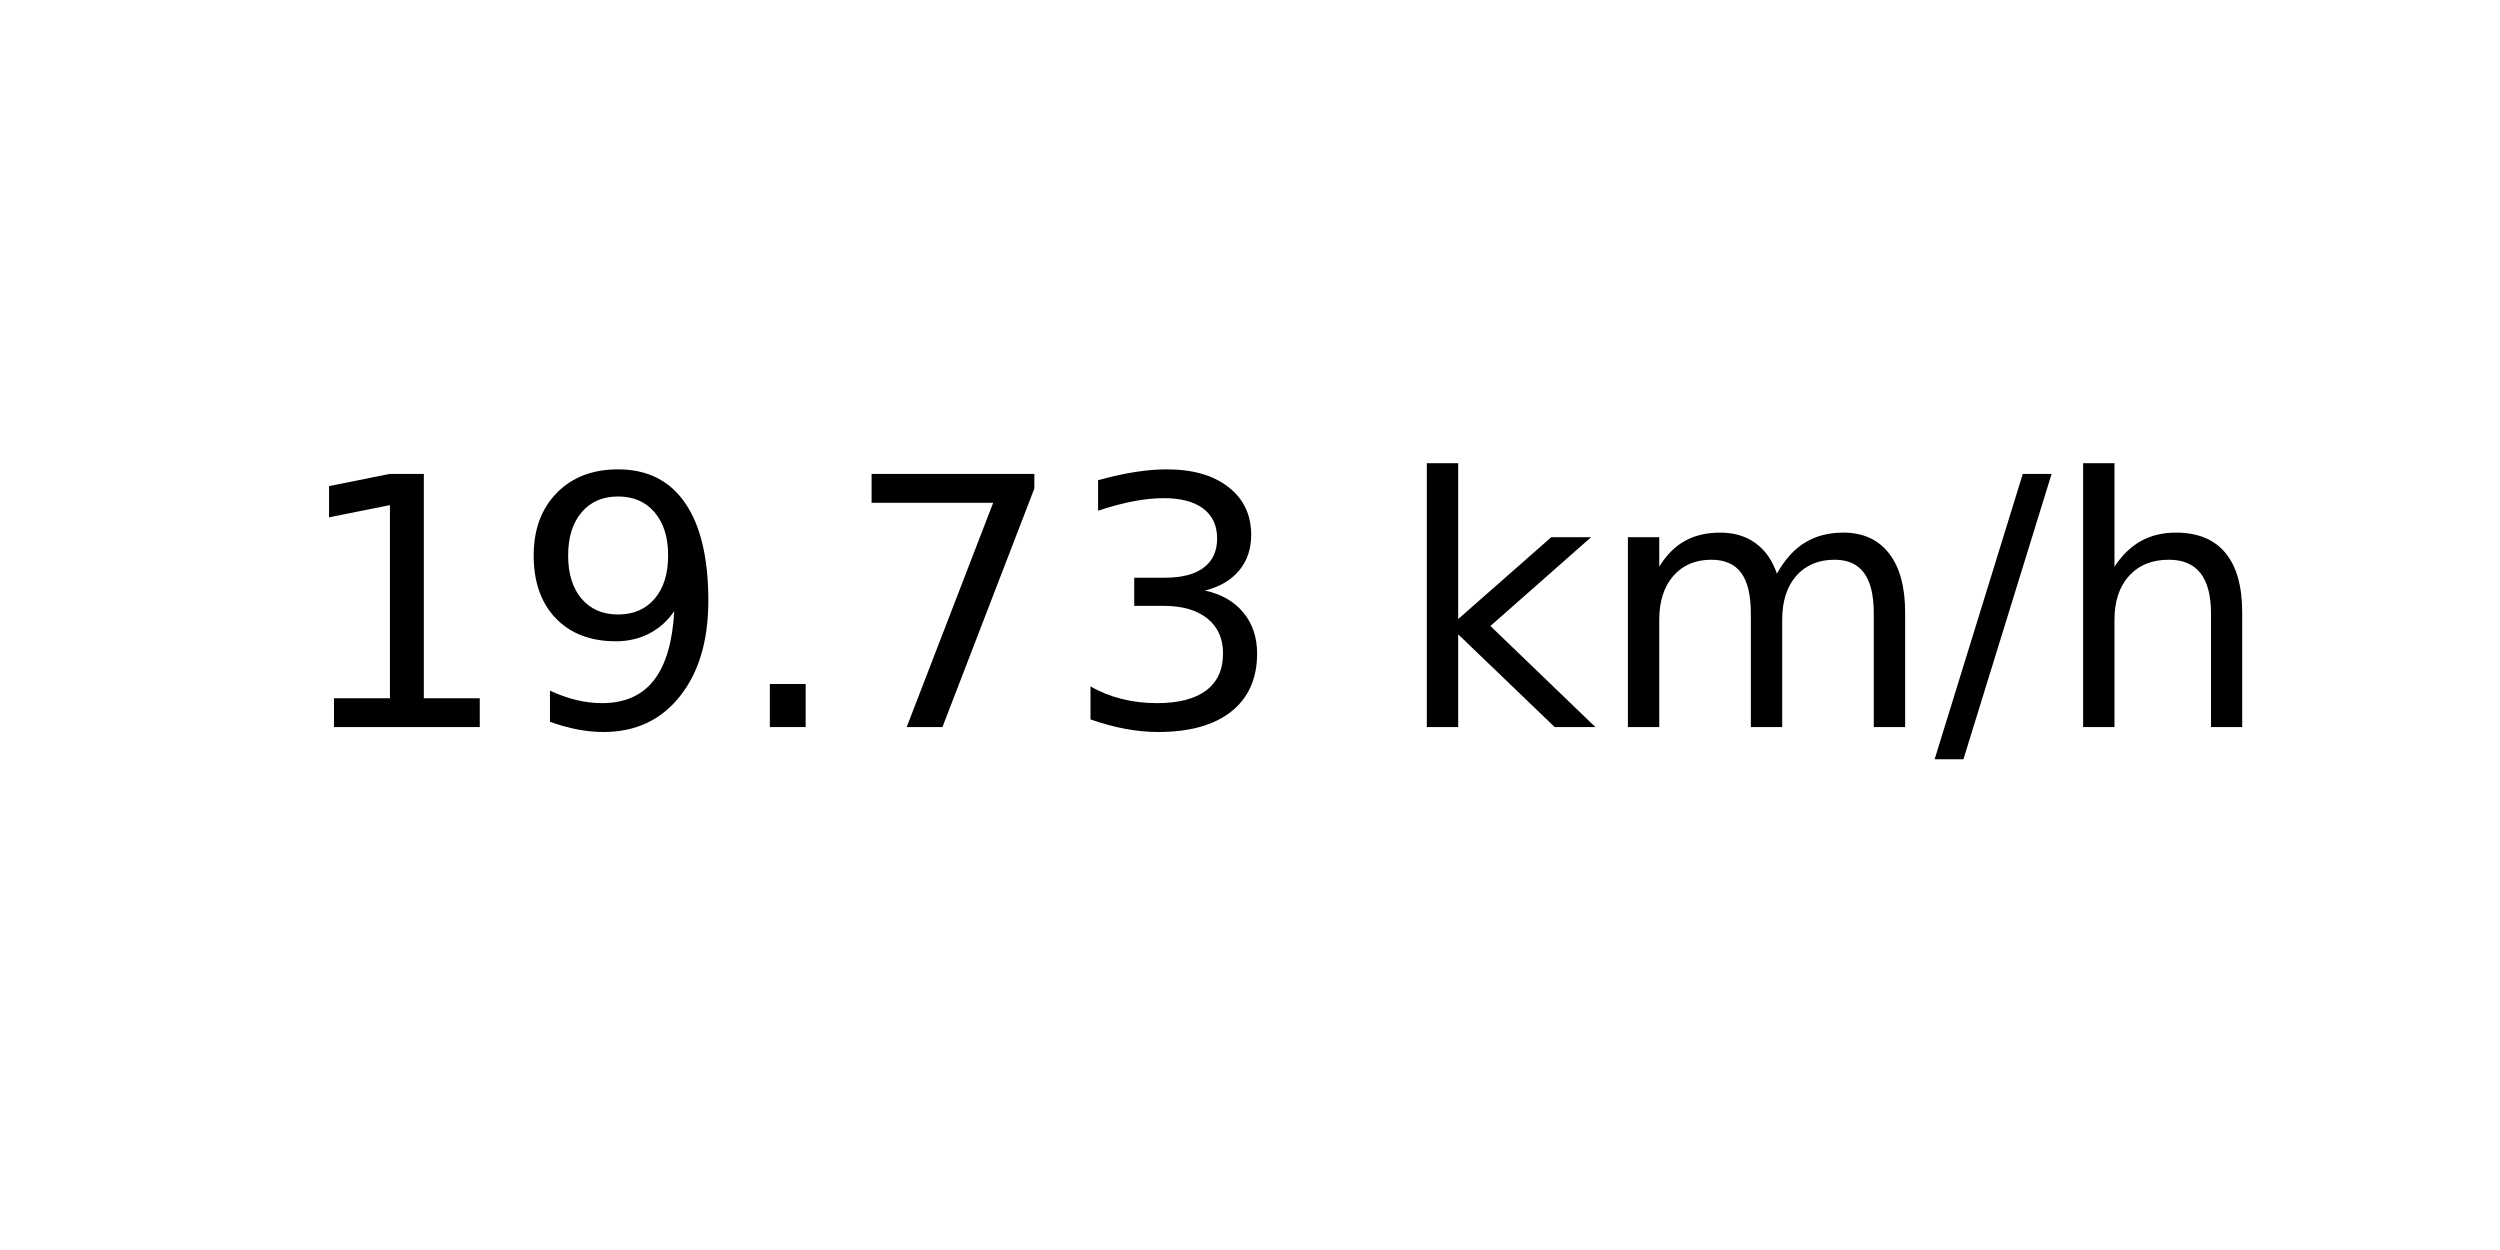
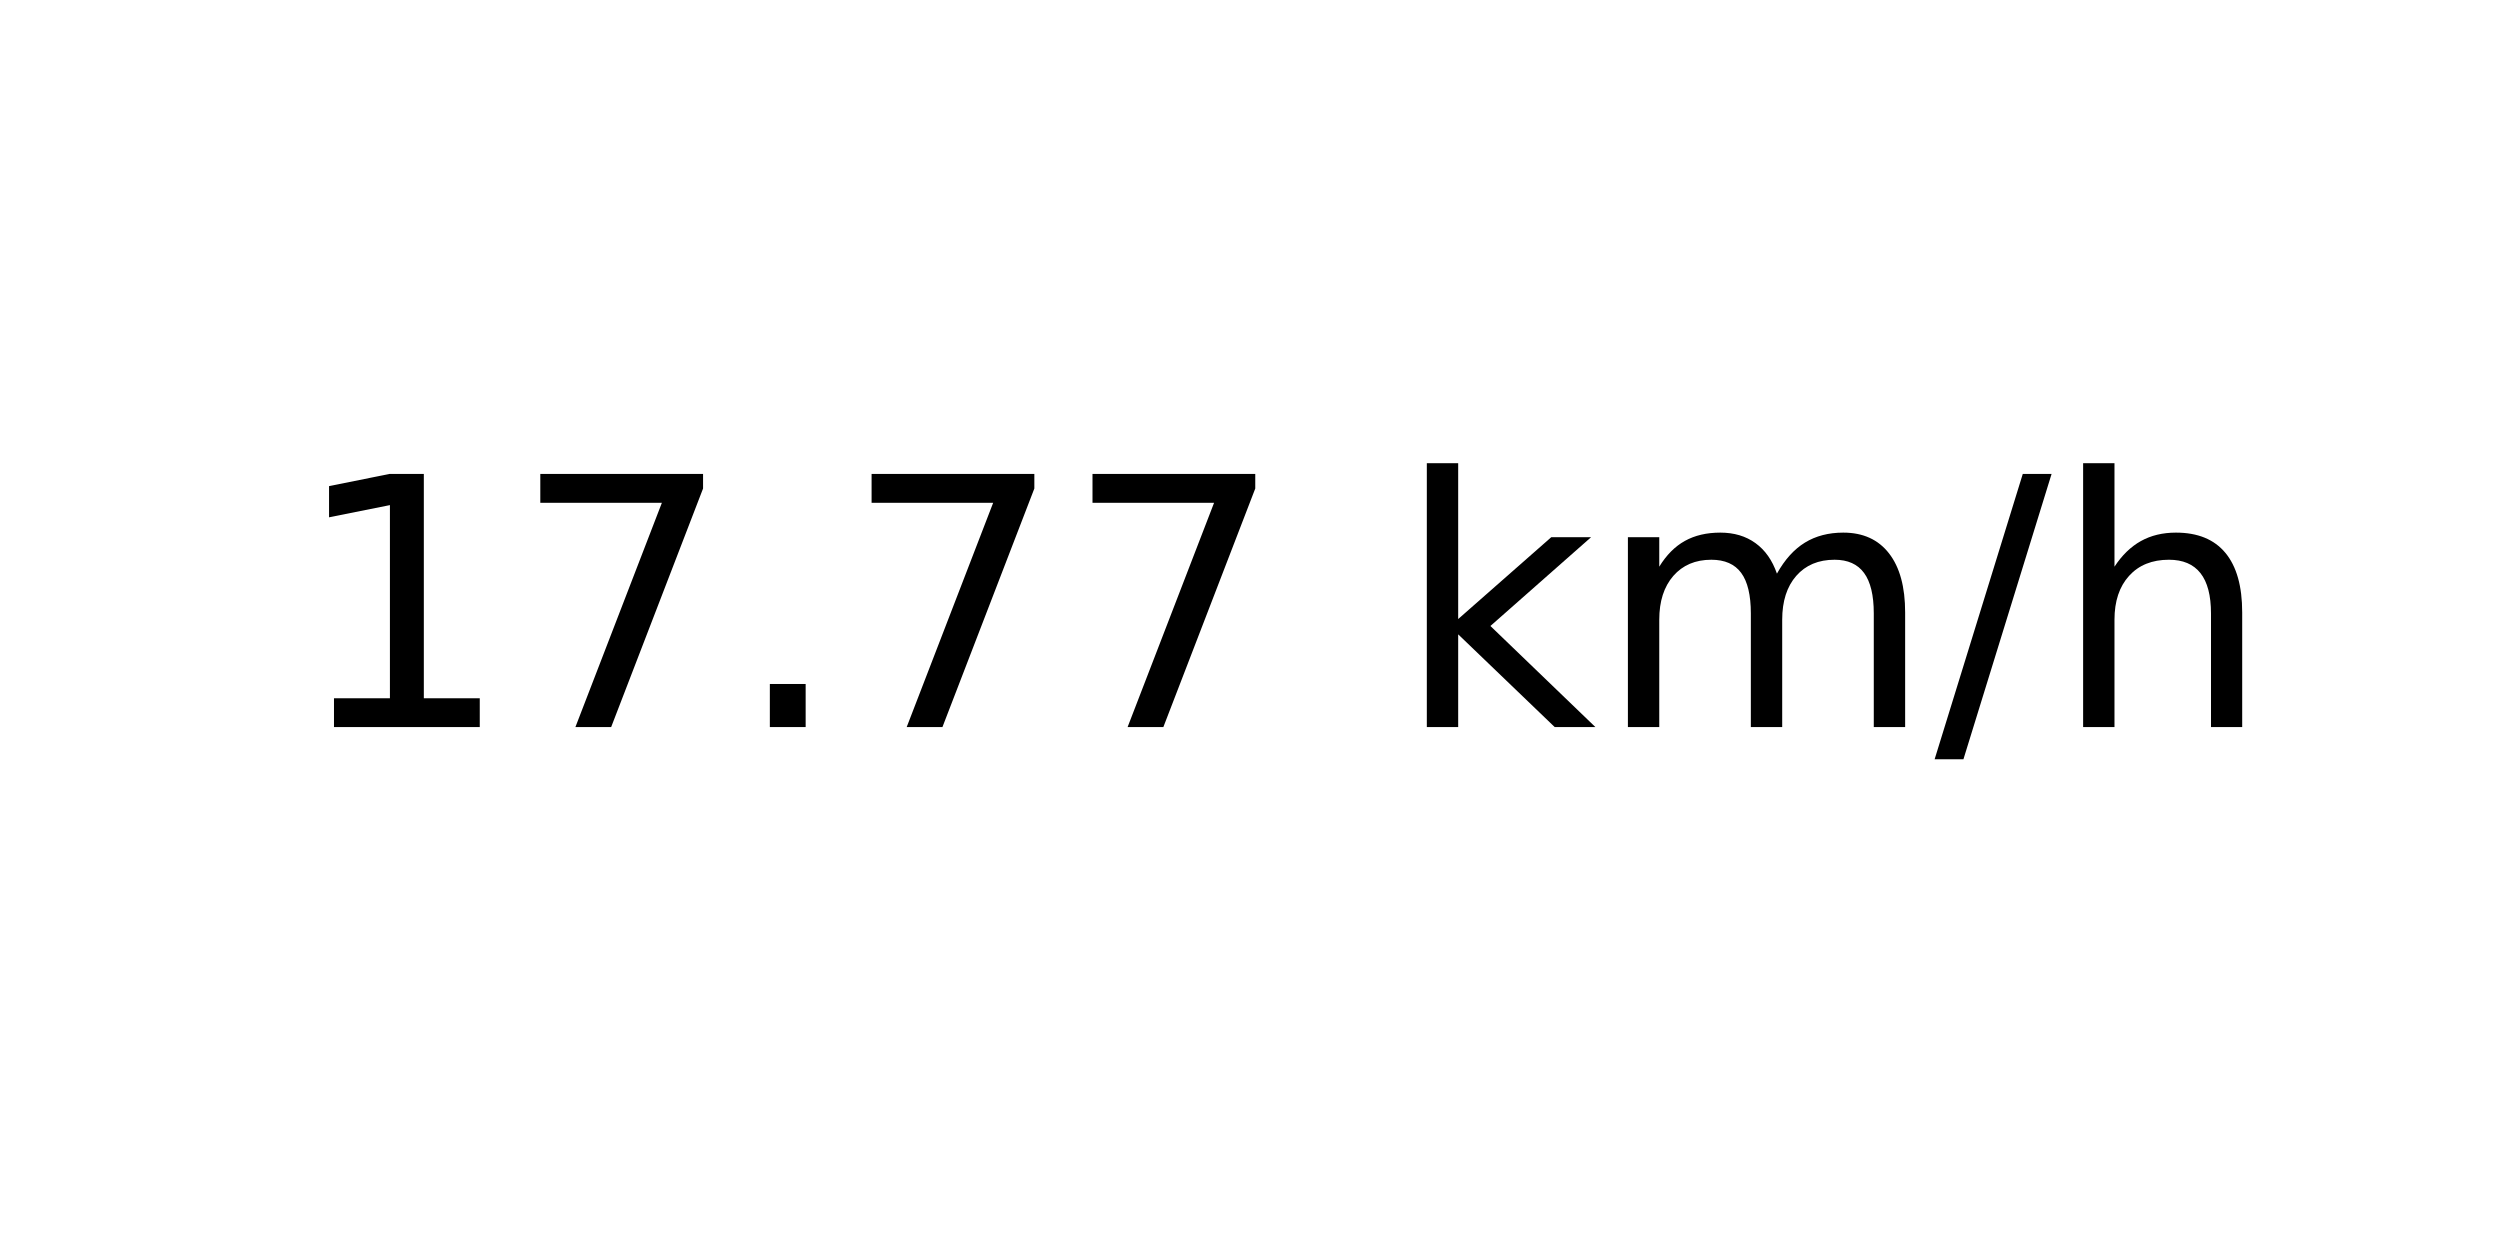
<svg xmlns="http://www.w3.org/2000/svg" xmlns:xlink="http://www.w3.org/1999/xlink" width="72pt" height="36pt" viewBox="0 0 72 36" version="1.1">
  <defs>
    <style type="text/css">*{stroke-linejoin: round; stroke-linecap: butt}</style>
  </defs>
  <g id="figure_1">
    <g id="axes_1">
      <g id="text_1">
        <g transform="translate(8.378125 20.93937) scale(0.1 -0.1)">
          <defs>
            <path id="DejaVuSans-31" d="M 794 531  L 1825 531  L 1825 4091  L 703 3866  L 703 4441  L 1819 4666  L 2450 4666  L 2450 531  L 3481 531  L 3481 0  L 794 0  L 794 531  z " transform="scale(0.015625)" />
-             <path id="DejaVuSans-39" d="M 703 97  L 703 672  Q 941 559 1184 500  Q 1428 441 1663 441  Q 2288 441 2617 861  Q 2947 1281 2994 2138  Q 2813 1869 2534 1725  Q 2256 1581 1919 1581  Q 1219 1581 811 2004  Q 403 2428 403 3163  Q 403 3881 828 4315  Q 1253 4750 1959 4750  Q 2769 4750 3195 4129  Q 3622 3509 3622 2328  Q 3622 1225 3098 567  Q 2575 -91 1691 -91  Q 1453 -91 1209 -44  Q 966 3 703 97  z M 1959 2075  Q 2384 2075 2632 2365  Q 2881 2656 2881 3163  Q 2881 3666 2632 3958  Q 2384 4250 1959 4250  Q 1534 4250 1286 3958  Q 1038 3666 1038 3163  Q 1038 2656 1286 2365  Q 1534 2075 1959 2075  z " transform="scale(0.015625)" />
+             <path id="DejaVuSans-37" d="M 525 4666  L 3525 4666  L 3525 4397  L 1831 0  L 1172 0  L 2766 4134  L 525 4134  L 525 4666  z " transform="scale(0.015625)" />
            <path id="DejaVuSans-2e" d="M 684 794  L 1344 794  L 1344 0  L 684 0  L 684 794  z " transform="scale(0.015625)" />
-             <path id="DejaVuSans-37" d="M 525 4666  L 3525 4666  L 3525 4397  L 1831 0  L 1172 0  L 2766 4134  L 525 4134  L 525 4666  z " transform="scale(0.015625)" />
-             <path id="DejaVuSans-33" d="M 2597 2516  Q 3050 2419 3304 2112  Q 3559 1806 3559 1356  Q 3559 666 3084 287  Q 2609 -91 1734 -91  Q 1441 -91 1130 -33  Q 819 25 488 141  L 488 750  Q 750 597 1062 519  Q 1375 441 1716 441  Q 2309 441 2620 675  Q 2931 909 2931 1356  Q 2931 1769 2642 2001  Q 2353 2234 1838 2234  L 1294 2234  L 1294 2753  L 1863 2753  Q 2328 2753 2575 2939  Q 2822 3125 2822 3475  Q 2822 3834 2567 4026  Q 2313 4219 1838 4219  Q 1578 4219 1281 4162  Q 984 4106 628 3988  L 628 4550  Q 988 4650 1302 4700  Q 1616 4750 1894 4750  Q 2613 4750 3031 4423  Q 3450 4097 3450 3541  Q 3450 3153 3228 2886  Q 3006 2619 2597 2516  z " transform="scale(0.015625)" />
            <path id="DejaVuSans-20" transform="scale(0.015625)" />
            <path id="DejaVuSans-6b" d="M 581 4863  L 1159 4863  L 1159 1991  L 2875 3500  L 3609 3500  L 1753 1863  L 3688 0  L 2938 0  L 1159 1709  L 1159 0  L 581 0  L 581 4863  z " transform="scale(0.015625)" />
            <path id="DejaVuSans-6d" d="M 3328 2828  Q 3544 3216 3844 3400  Q 4144 3584 4550 3584  Q 5097 3584 5394 3201  Q 5691 2819 5691 2113  L 5691 0  L 5113 0  L 5113 2094  Q 5113 2597 4934 2840  Q 4756 3084 4391 3084  Q 3944 3084 3684 2787  Q 3425 2491 3425 1978  L 3425 0  L 2847 0  L 2847 2094  Q 2847 2600 2669 2842  Q 2491 3084 2119 3084  Q 1678 3084 1418 2786  Q 1159 2488 1159 1978  L 1159 0  L 581 0  L 581 3500  L 1159 3500  L 1159 2956  Q 1356 3278 1631 3431  Q 1906 3584 2284 3584  Q 2666 3584 2933 3390  Q 3200 3197 3328 2828  z " transform="scale(0.015625)" />
            <path id="DejaVuSans-2f" d="M 1625 4666  L 2156 4666  L 531 -594  L 0 -594  L 1625 4666  z " transform="scale(0.015625)" />
            <path id="DejaVuSans-68" d="M 3513 2113  L 3513 0  L 2938 0  L 2938 2094  Q 2938 2591 2744 2837  Q 2550 3084 2163 3084  Q 1697 3084 1428 2787  Q 1159 2491 1159 1978  L 1159 0  L 581 0  L 581 4863  L 1159 4863  L 1159 2956  Q 1366 3272 1645 3428  Q 1925 3584 2291 3584  Q 2894 3584 3203 3211  Q 3513 2838 3513 2113  z " transform="scale(0.015625)" />
          </defs>
          <use xlink:href="#DejaVuSans-31" />
-           <use xlink:href="#DejaVuSans-39" x="63.623" />
+           <use xlink:href="#DejaVuSans-37" x="63.623" />
          <use xlink:href="#DejaVuSans-2e" x="127.246" />
          <use xlink:href="#DejaVuSans-37" x="159.033" />
-           <use xlink:href="#DejaVuSans-33" x="222.656" />
+           <use xlink:href="#DejaVuSans-37" x="222.656" />
          <use xlink:href="#DejaVuSans-20" x="286.279" />
          <use xlink:href="#DejaVuSans-6b" x="318.066" />
          <use xlink:href="#DejaVuSans-6d" x="375.977" />
          <use xlink:href="#DejaVuSans-2f" x="473.389" />
          <use xlink:href="#DejaVuSans-68" x="507.08" />
        </g>
      </g>
    </g>
  </g>
</svg>
